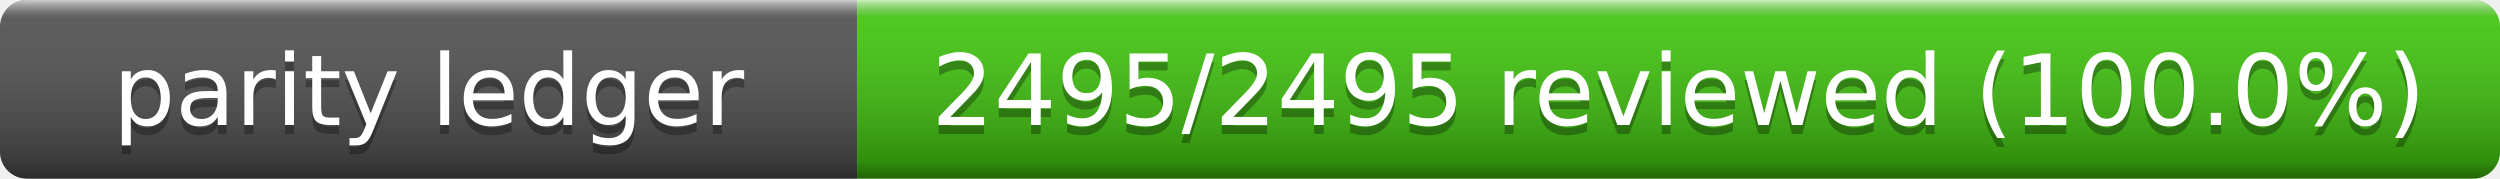
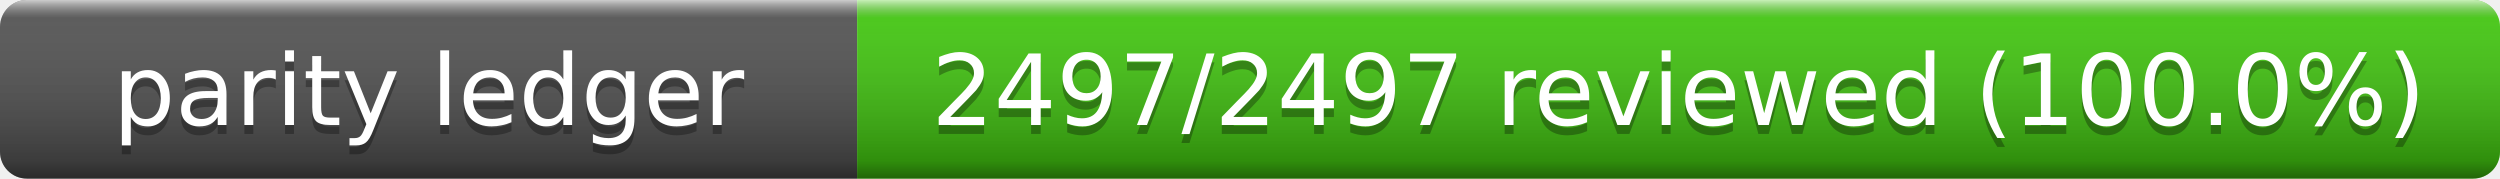
- <svg xmlns="http://www.w3.org/2000/svg" width="280" height="20" role="img" aria-label="Parity Ledger: 2495/2495 reviewed (100.0%)">
+ <svg xmlns="http://www.w3.org/2000/svg" width="280" height="20" role="img" aria-label="Parity Ledger: 2497/2497 reviewed (100.0%)">
  <linearGradient id="s" x2="0" y2="100%">
    <stop offset="0" stop-color="#fff" stop-opacity=".7" />
    <stop offset=".1" stop-color="#aaa" stop-opacity=".1" />
    <stop offset=".9" stop-opacity=".3" />
    <stop offset="1" stop-opacity=".5" />
  </linearGradient>
  <clipPath id="r">
    <rect width="280" height="20" rx="3" />
  </clipPath>
  <g clip-path="url(#r)">
    <rect width="96" height="20" fill="#555" />
    <rect x="96" width="184" height="20" fill="#4c1" />
    <rect width="280" height="20" fill="url(#s)" />
  </g>
  <g fill="#fff" text-anchor="middle" font-family="Verdana,Geneva,DejaVu Sans,sans-serif" font-size="11">
    <text x="48" y="15" fill="#010101" fill-opacity=".3">parity ledger</text>
    <text x="48" y="14">parity ledger</text>
-     <text x="188" y="15" fill="#010101" fill-opacity=".3">2495/2495 reviewed (100.0%)</text>
-     <text x="188" y="14">2495/2495 reviewed (100.0%)</text>
+     <text x="188" y="15" fill="#010101" fill-opacity=".3">2497/2497 reviewed (100.0%)</text>
+     <text x="188" y="14">2497/2497 reviewed (100.0%)</text>
  </g>
</svg>
